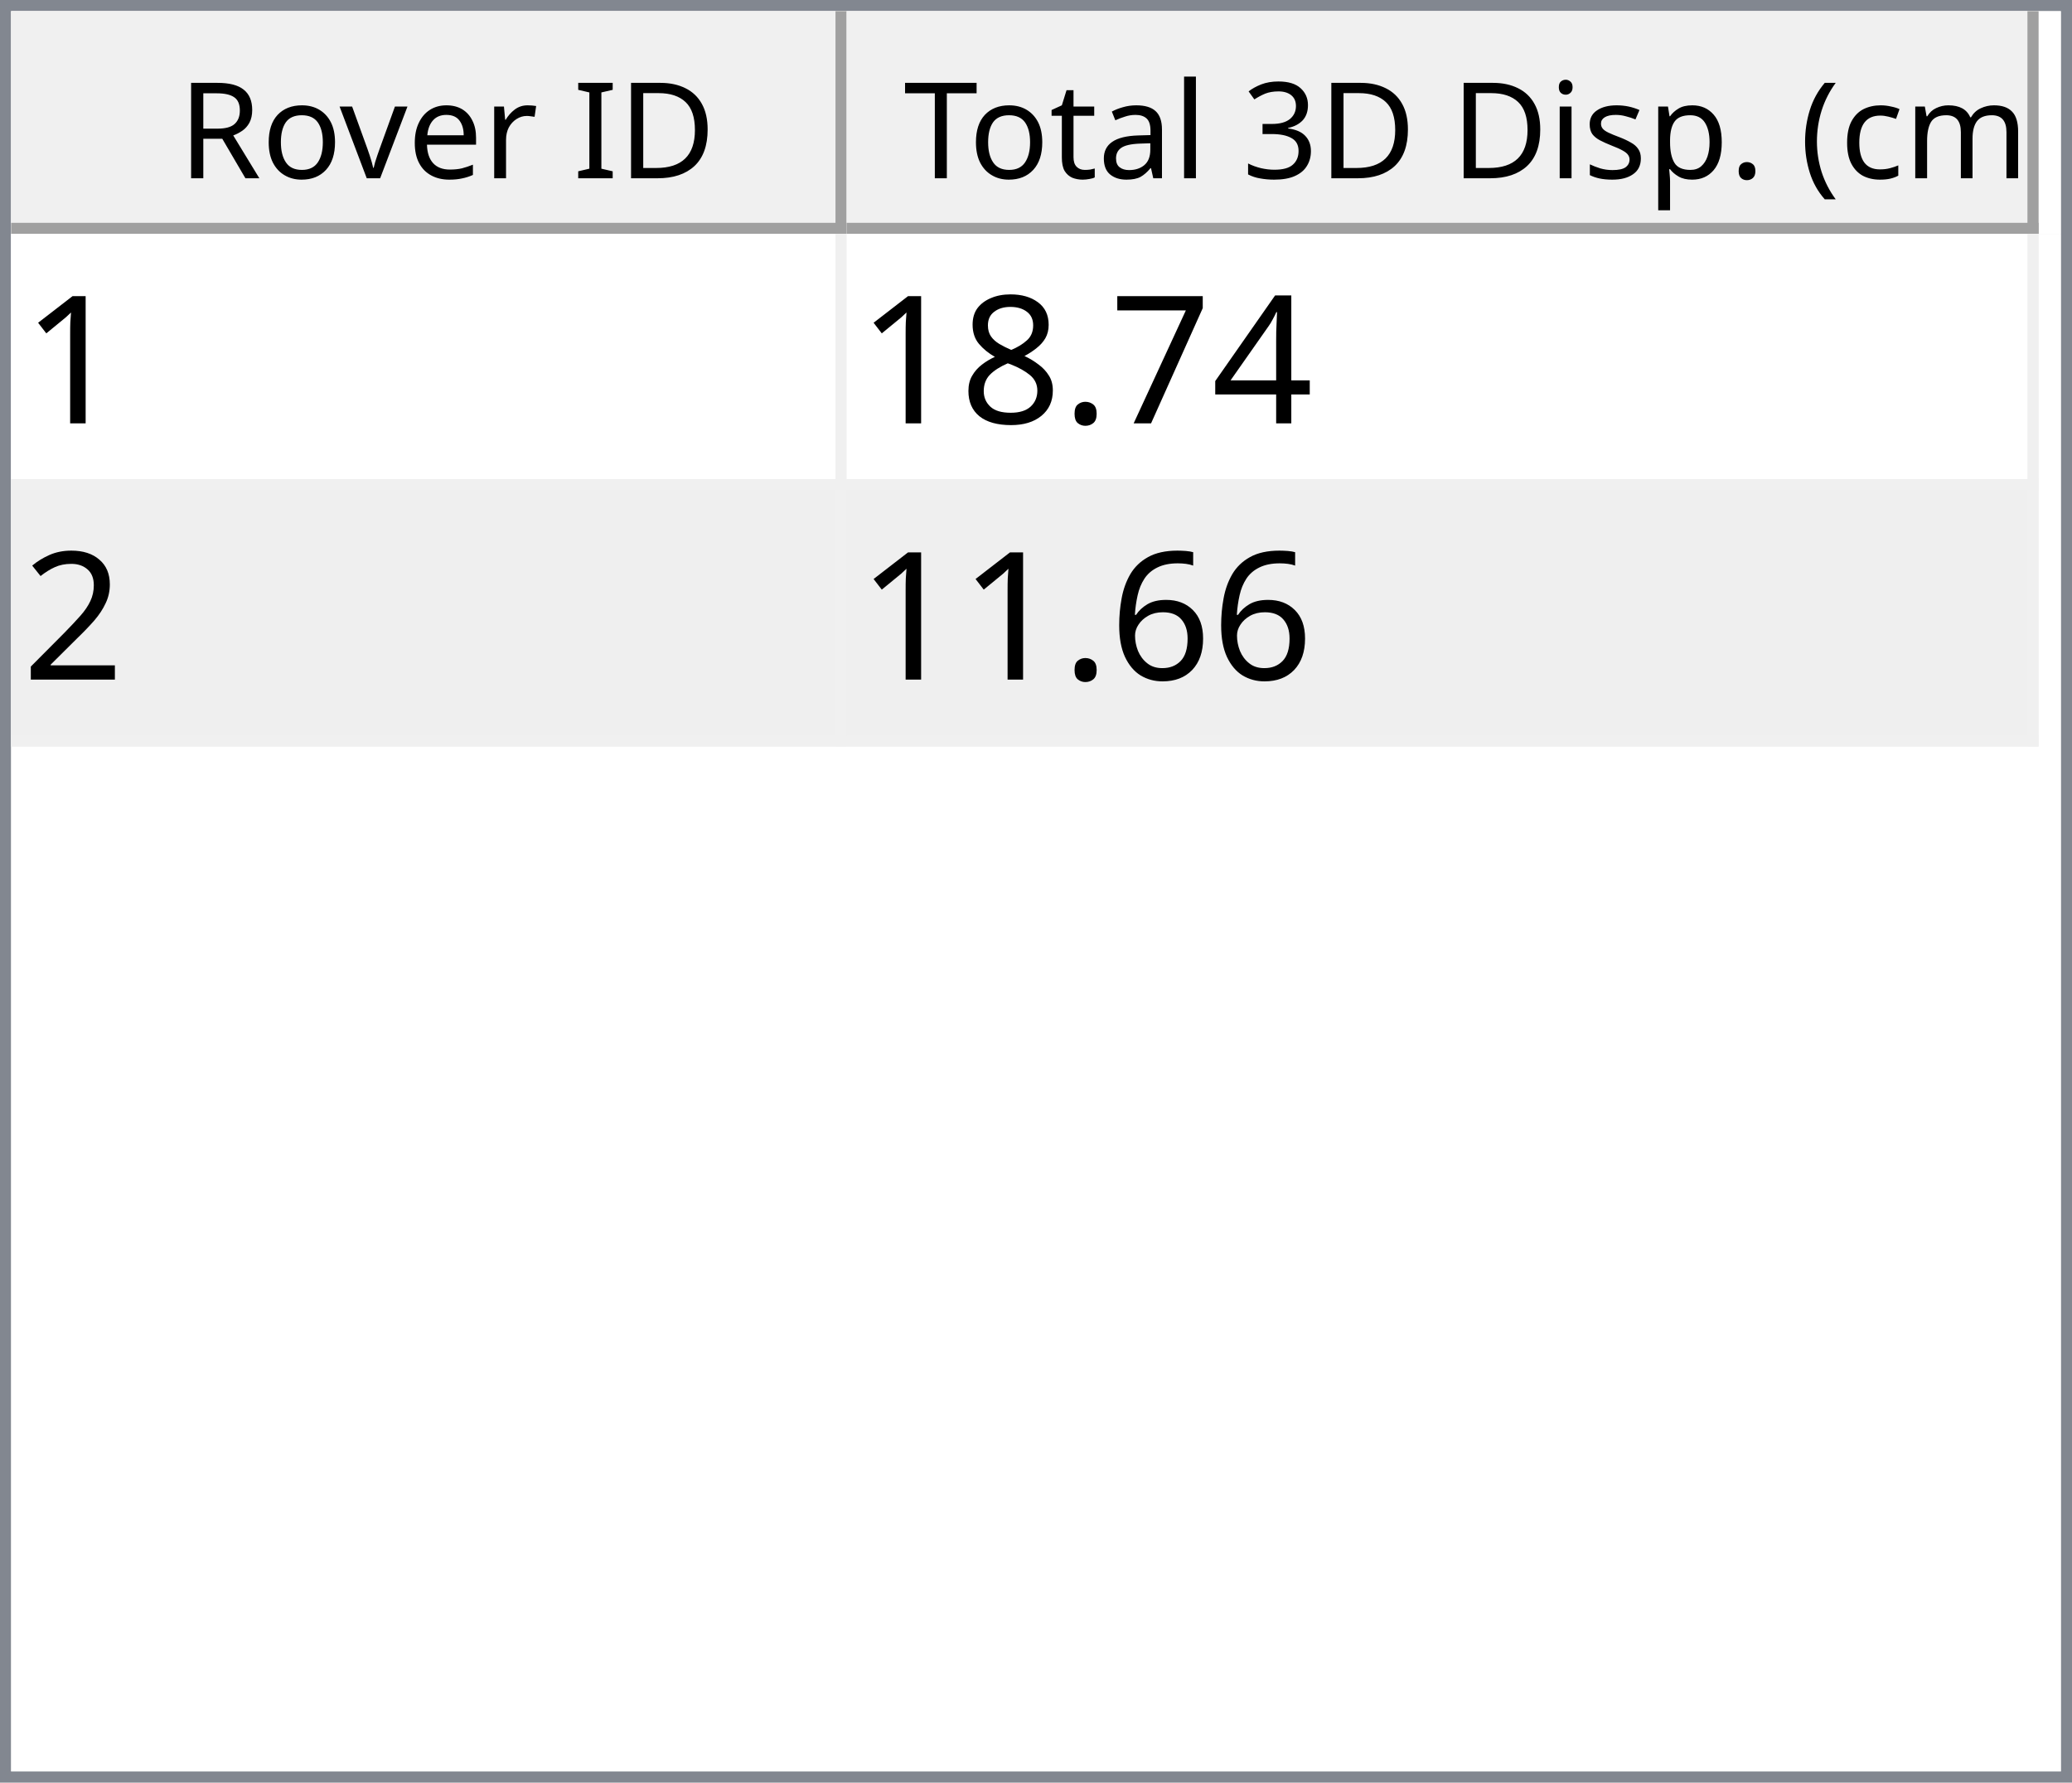
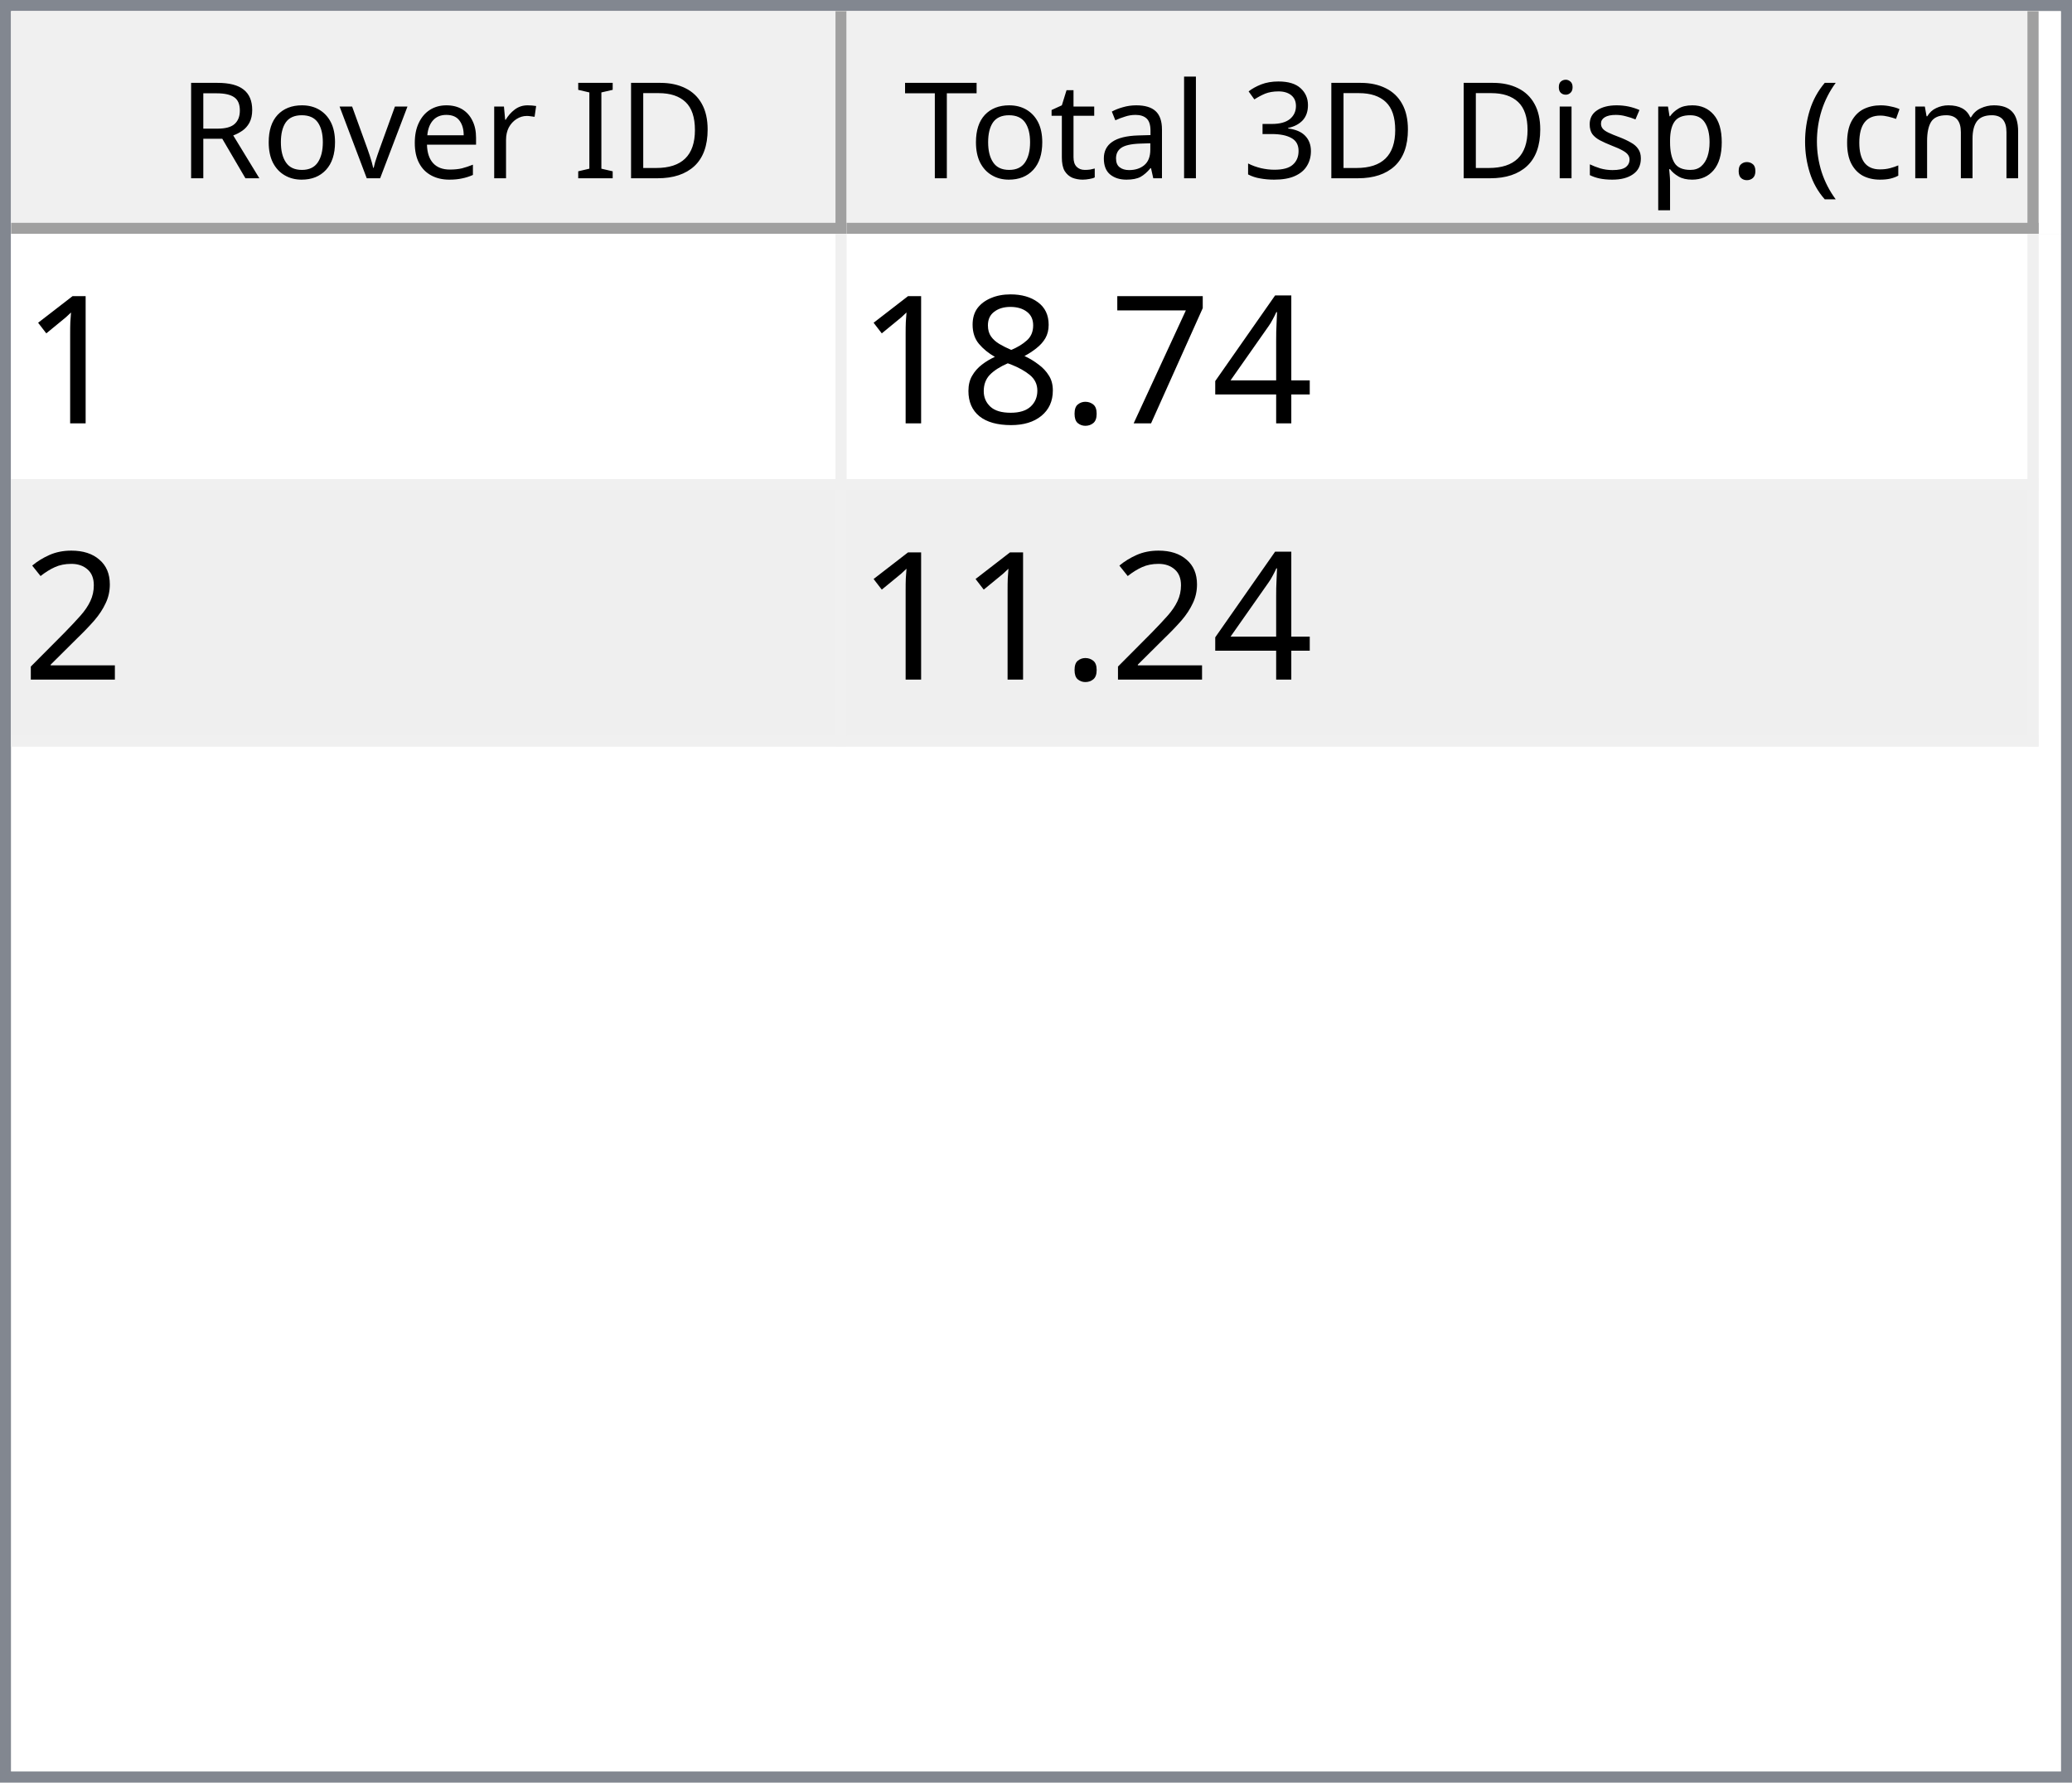
<svg xmlns="http://www.w3.org/2000/svg" style="fill-opacity:1; color-rendering:auto; color-interpolation:auto; text-rendering:auto; stroke:black; stroke-linecap:square; stroke-miterlimit:10; shape-rendering:auto; stroke-opacity:1; fill:black; stroke-dasharray:none; font-weight:normal; stroke-width:1; font-family:'Dialog'; font-style:normal; stroke-linejoin:miter; font-size:12px; stroke-dashoffset:0; image-rendering:auto;" width="186" height="160">
  <defs id="genericDefs" />
  <g>
    <defs id="defs1">
      <clipPath clipPathUnits="userSpaceOnUse" id="clipPath1">
        <path d="M0 0 L186 0 L186 160 L0 160 L0 0 Z" />
      </clipPath>
      <clipPath clipPathUnits="userSpaceOnUse" id="clipPath2">
        <path d="M0 0 L0 160 L186 160 L186 0 Z" />
      </clipPath>
      <clipPath clipPathUnits="userSpaceOnUse" id="clipPath3">
        <path d="M0 0 L0 20 L184 20 L184 0 Z" />
      </clipPath>
      <clipPath clipPathUnits="userSpaceOnUse" id="clipPath4">
        <path d="M0 0 L0 20 L75 20 L75 0 Z" />
      </clipPath>
      <clipPath clipPathUnits="userSpaceOnUse" id="clipPath5">
        <path d="M1 1 L1 19 L74 19 L74 1 Z" />
      </clipPath>
      <clipPath clipPathUnits="userSpaceOnUse" id="clipPath6">
        <path d="M0 0 L0 18 L73 18 L73 0 Z" />
      </clipPath>
      <clipPath clipPathUnits="userSpaceOnUse" id="clipPath7">
        <path d="M-0.5 -0.5 L-0.5 19.5 L74.5 19.5 L74.5 -0.5 Z" />
      </clipPath>
      <clipPath clipPathUnits="userSpaceOnUse" id="clipPath8">
        <path d="M0 0 L0 20 L107 20 L107 0 Z" />
      </clipPath>
      <clipPath clipPathUnits="userSpaceOnUse" id="clipPath9">
        <path d="M1 1 L1 19 L106 19 L106 1 Z" />
      </clipPath>
      <clipPath clipPathUnits="userSpaceOnUse" id="clipPath10">
        <path d="M0 0 L0 18 L105 18 L105 0 Z" />
      </clipPath>
      <clipPath clipPathUnits="userSpaceOnUse" id="clipPath11">
        <path d="M-0.5 -0.5 L-0.5 19.5 L106.5 19.5 L106.5 -0.5 Z" />
      </clipPath>
      <clipPath clipPathUnits="userSpaceOnUse" id="clipPath12">
        <path d="M0 0 L0 138 L184 138 L184 0 Z" />
      </clipPath>
      <clipPath clipPathUnits="userSpaceOnUse" id="clipPath13">
        <path d="M0 0 L0 46 L182 46 L182 0 Z" />
      </clipPath>
      <clipPath clipPathUnits="userSpaceOnUse" id="clipPath14">
        <path d="M-0.5 -0.5 L-0.5 45.5 L181.5 45.5 L181.5 -0.5 Z" />
      </clipPath>
      <clipPath clipPathUnits="userSpaceOnUse" id="clipPath15">
        <path d="M0 0 L0 22 L74 22 L74 0 Z" />
      </clipPath>
      <clipPath clipPathUnits="userSpaceOnUse" id="clipPath16">
        <path d="M0 0 L0 22 L106 22 L106 0 Z" />
      </clipPath>
      <font horiz-adv-x="64.551" id="font1">
        <font-face ascent="107.91" descent="25.098" units-per-em="100" style="font-style:normal; font-family:Segoe UI; font-weight:normal;" />
        <missing-glyph horiz-adv-x="64.551" d="M8.109 0 L8.109 68.266 L56.453 68.266 L56.453 0 L8.109 0 ZM15.328 7.234 L49.219 7.234 L49.219 61.031 L15.328 61.031 L15.328 7.234 Z" />
        <glyph unicode="D" horiz-adv-x="70.117" d="M9.188 0 L9.188 70.016 L28.516 70.016 Q65.531 70.016 65.531 35.891 Q65.531 19.672 55.25 9.836 Q44.969 0 27.734 0 L9.188 0 ZM17.391 62.594 L17.391 7.422 L27.828 7.422 Q41.609 7.422 49.273 14.797 Q56.938 22.172 56.938 35.688 Q56.938 62.594 28.328 62.594 L17.391 62.594 Z" />
        <glyph unicode="I" horiz-adv-x="26.611" d="M17.391 0 L9.188 0 L9.188 70.016 L17.391 70.016 L17.391 0 Z" />
        <glyph unicode=" " horiz-adv-x="27.393" d="" />
        <glyph unicode="r" horiz-adv-x="34.766" d="M34.188 41.891 Q32.078 43.5 28.125 43.5 Q23 43.5 19.555 38.672 Q16.109 33.844 16.109 25.484 L16.109 0 L8.109 0 L8.109 50 L16.109 50 L16.109 39.703 L16.312 39.703 Q18.016 44.969 21.531 47.922 Q25.047 50.875 29.391 50.875 Q32.516 50.875 34.188 50.203 L34.188 41.891 Z" />
        <glyph unicode="e" horiz-adv-x="52.295" d="M48.297 23 L12.984 23 Q13.188 14.656 17.484 10.109 Q21.781 5.562 29.297 5.562 Q37.75 5.562 44.828 11.141 L44.828 3.609 Q38.234 -1.172 27.391 -1.172 Q16.797 -1.172 10.742 5.641 Q4.688 12.453 4.688 24.812 Q4.688 36.469 11.305 43.82 Q17.922 51.172 27.734 51.172 Q37.547 51.172 42.922 44.828 Q48.297 38.484 48.297 27.203 L48.297 23 ZM40.094 29.781 Q40.047 36.719 36.75 40.578 Q33.453 44.438 27.594 44.438 Q21.922 44.438 17.969 40.383 Q14.016 36.328 13.094 29.781 L40.094 29.781 Z" />
        <glyph unicode="v" horiz-adv-x="47.9" d="M47.406 50 L27.484 0 L19.625 0 L0.688 50 L9.469 50 L22.172 13.672 Q23.578 9.672 23.922 6.688 L24.125 6.688 Q24.609 10.453 25.688 13.484 L38.969 50 L47.406 50 Z" />
        <glyph unicode="o" horiz-adv-x="58.594" d="M29 -1.172 Q17.922 -1.172 11.305 5.836 Q4.688 12.844 4.688 24.422 Q4.688 37.016 11.57 44.094 Q18.453 51.172 30.172 51.172 Q41.359 51.172 47.633 44.289 Q53.906 37.406 53.906 25.203 Q53.906 13.234 47.141 6.031 Q40.375 -1.172 29 -1.172 ZM29.594 44.438 Q21.875 44.438 17.383 39.188 Q12.891 33.938 12.891 24.703 Q12.891 15.828 17.43 10.695 Q21.969 5.562 29.594 5.562 Q37.359 5.562 41.531 10.594 Q45.703 15.625 45.703 24.906 Q45.703 34.281 41.531 39.359 Q37.359 44.438 29.594 44.438 Z" />
        <glyph unicode="R" horiz-adv-x="59.814" d="M59.375 0 L49.609 0 L37.891 19.625 Q36.281 22.359 34.766 24.289 Q33.25 26.219 31.664 27.438 Q30.078 28.656 28.25 29.219 Q26.422 29.781 24.125 29.781 L17.391 29.781 L17.391 0 L9.188 0 L9.188 70.016 L30.078 70.016 Q34.672 70.016 38.555 68.867 Q42.438 67.719 45.289 65.375 Q48.141 63.031 49.758 59.547 Q51.375 56.062 51.375 51.375 Q51.375 47.703 50.273 44.656 Q49.172 41.609 47.148 39.211 Q45.125 36.812 42.266 35.133 Q39.406 33.453 35.844 32.516 L35.844 32.328 Q37.594 31.547 38.891 30.547 Q40.188 29.547 41.359 28.18 Q42.531 26.812 43.68 25.078 Q44.828 23.344 46.234 21.047 L59.375 0 ZM17.391 62.594 L17.391 37.203 L28.516 37.203 Q31.594 37.203 34.203 38.133 Q36.812 39.062 38.719 40.797 Q40.625 42.531 41.703 45.047 Q42.781 47.562 42.781 50.688 Q42.781 56.297 39.141 59.445 Q35.5 62.594 28.609 62.594 L17.391 62.594 Z" />
        <glyph unicode=")" horiz-adv-x="30.176" d="M8.297 -15.922 L1.172 -15.922 Q16.406 2.344 16.406 26.812 Q16.406 51.469 1.078 70.016 L8.297 70.016 Q23.531 52.156 23.531 26.703 Q23.531 1.375 8.297 -15.922 Z" />
        <glyph unicode="m" horiz-adv-x="86.133" d="M79.109 0 L71.094 0 L71.094 28.719 Q71.094 37.016 68.531 40.727 Q65.969 44.438 59.906 44.438 Q54.781 44.438 51.195 39.75 Q47.609 35.062 47.609 28.516 L47.609 0 L39.594 0 L39.594 29.688 Q39.594 44.438 28.219 44.438 Q22.953 44.438 19.531 40.016 Q16.109 35.594 16.109 28.516 L16.109 0 L8.109 0 L8.109 50 L16.109 50 L16.109 42.094 L16.312 42.094 Q21.625 51.172 31.844 51.172 Q36.969 51.172 40.773 48.312 Q44.578 45.453 46 40.828 Q51.562 51.172 62.594 51.172 Q79.109 51.172 79.109 30.812 L79.109 0 Z" />
        <glyph unicode="c" horiz-adv-x="46.191" d="M42.188 2.297 Q36.422 -1.172 28.516 -1.172 Q17.828 -1.172 11.258 5.789 Q4.688 12.75 4.688 23.828 Q4.688 36.188 11.766 43.68 Q18.844 51.172 30.672 51.172 Q37.25 51.172 42.281 48.734 L42.281 40.531 Q36.719 44.438 30.375 44.438 Q22.703 44.438 17.797 38.945 Q12.891 33.453 12.891 24.516 Q12.891 15.719 17.508 10.641 Q22.125 5.562 29.891 5.562 Q36.422 5.562 42.188 9.906 L42.188 2.297 Z" />
        <glyph unicode="(" horiz-adv-x="30.176" d="M29.109 -15.922 L21.969 -15.922 Q6.844 1.375 6.844 26.703 Q6.844 52.156 21.969 70.016 L29.203 70.016 Q13.875 51.469 13.875 26.812 Q13.875 2.344 29.109 -15.922 Z" />
        <glyph unicode="." horiz-adv-x="21.68" d="M10.891 -1.078 Q8.641 -1.078 7.055 0.539 Q5.469 2.156 5.469 4.391 Q5.469 6.641 7.055 8.273 Q8.641 9.906 10.891 9.906 Q13.188 9.906 14.797 8.273 Q16.406 6.641 16.406 4.391 Q16.406 2.156 14.797 0.539 Q13.188 -1.078 10.891 -1.078 Z" />
        <glyph unicode="p" horiz-adv-x="58.789" d="M16.312 7.234 L16.109 7.234 L16.109 -23 L8.109 -23 L8.109 50 L16.109 50 L16.109 41.219 L16.312 41.219 Q22.219 51.172 33.594 51.172 Q43.266 51.172 48.688 44.461 Q54.109 37.75 54.109 26.469 Q54.109 13.922 48 6.375 Q41.891 -1.172 31.297 -1.172 Q21.578 -1.172 16.312 7.234 ZM16.109 27.391 L16.109 20.406 Q16.109 14.203 20.141 9.883 Q24.172 5.562 30.375 5.562 Q37.641 5.562 41.773 11.133 Q45.906 16.703 45.906 26.609 Q45.906 34.969 42.047 39.703 Q38.188 44.438 31.594 44.438 Q24.609 44.438 20.359 39.578 Q16.109 34.719 16.109 27.391 Z" />
        <glyph unicode="s" horiz-adv-x="42.432" d="M5.078 1.812 L5.078 10.406 Q11.625 5.562 19.484 5.562 Q30.031 5.562 30.031 12.594 Q30.031 14.594 29.125 15.992 Q28.219 17.391 26.68 18.461 Q25.141 19.531 23.07 20.383 Q21 21.234 18.609 22.172 Q15.281 23.484 12.766 24.828 Q10.25 26.172 8.57 27.859 Q6.891 29.547 6.031 31.695 Q5.172 33.844 5.172 36.719 Q5.172 40.234 6.789 42.945 Q8.406 45.656 11.086 47.484 Q13.766 49.312 17.211 50.242 Q20.656 51.172 24.312 51.172 Q30.812 51.172 35.938 48.922 L35.938 40.828 Q30.422 44.438 23.25 44.438 Q21 44.438 19.195 43.922 Q17.391 43.406 16.094 42.477 Q14.797 41.547 14.086 40.258 Q13.375 38.969 13.375 37.406 Q13.375 35.453 14.086 34.133 Q14.797 32.812 16.164 31.789 Q17.531 30.766 19.484 29.938 Q21.438 29.109 23.922 28.125 Q27.25 26.859 29.883 25.516 Q32.516 24.172 34.375 22.484 Q36.234 20.797 37.234 18.602 Q38.234 16.406 38.234 13.375 Q38.234 9.672 36.602 6.938 Q34.969 4.203 32.234 2.398 Q29.5 0.594 25.93 -0.289 Q22.359 -1.172 18.453 -1.172 Q10.75 -1.172 5.078 1.812 Z" />
        <glyph unicode="i" horiz-adv-x="24.219" d="M12.203 62.703 Q10.062 62.703 8.547 64.164 Q7.031 65.625 7.031 67.875 Q7.031 70.125 8.547 71.609 Q10.062 73.094 12.203 73.094 Q14.406 73.094 15.945 71.609 Q17.484 70.125 17.484 67.875 Q17.484 65.719 15.945 64.211 Q14.406 62.703 12.203 62.703 ZM16.109 0 L8.109 0 L8.109 50 L16.109 50 L16.109 0 Z" />
        <glyph unicode="3" horiz-adv-x="53.906" d="M46.531 19.828 Q46.531 15.094 44.75 11.211 Q42.969 7.328 39.719 4.57 Q36.469 1.812 31.93 0.297 Q27.391 -1.219 21.922 -1.219 Q11.922 -1.219 6 2.594 L6 11.188 Q13.094 5.609 22.219 5.609 Q25.875 5.609 28.828 6.539 Q31.781 7.469 33.906 9.227 Q36.031 10.984 37.18 13.477 Q38.328 15.969 38.328 19.094 Q38.328 32.812 18.797 32.812 L12.984 32.812 L12.984 39.594 L18.5 39.594 Q35.797 39.594 35.797 52.484 Q35.797 64.406 22.609 64.406 Q15.188 64.406 8.688 59.422 L8.688 67.188 Q15.375 71.188 24.609 71.188 Q29 71.188 32.57 69.969 Q36.141 68.75 38.68 66.555 Q41.219 64.359 42.609 61.281 Q44 58.203 44 54.5 Q44 40.672 30.031 36.719 L30.031 36.531 Q33.594 36.141 36.625 34.797 Q39.656 33.453 41.852 31.305 Q44.047 29.156 45.289 26.25 Q46.531 23.344 46.531 19.828 Z" />
        <glyph unicode="l" horiz-adv-x="24.219" d="M16.109 0 L8.109 0 L8.109 74.031 L16.109 74.031 L16.109 0 Z" />
        <glyph unicode="a" horiz-adv-x="50.879" d="M43.891 0 L35.891 0 L35.891 7.812 L35.688 7.812 Q30.469 -1.172 20.312 -1.172 Q12.844 -1.172 8.617 2.781 Q4.391 6.734 4.391 13.281 Q4.391 27.297 20.906 29.594 L35.891 31.688 Q35.891 44.438 25.594 44.438 Q16.547 44.438 9.281 38.281 L9.281 46.484 Q16.656 51.172 26.266 51.172 Q43.891 51.172 43.891 32.516 L43.891 0 ZM35.891 25.297 L23.828 23.641 Q18.266 22.859 15.43 20.875 Q12.594 18.891 12.594 13.875 Q12.594 10.203 15.211 7.883 Q17.828 5.562 22.172 5.562 Q28.125 5.562 32.008 9.742 Q35.891 13.922 35.891 20.312 L35.891 25.297 Z" />
        <glyph unicode="t" horiz-adv-x="33.887" d="M31.297 0.484 Q28.469 -1.078 23.828 -1.078 Q10.688 -1.078 10.688 13.578 L10.688 43.172 L2.094 43.172 L2.094 50 L10.688 50 L10.688 62.203 L18.703 64.797 L18.703 50 L31.297 50 L31.297 43.172 L18.703 43.172 L18.703 14.984 Q18.703 9.969 20.414 7.82 Q22.125 5.672 26.078 5.672 Q29.109 5.672 31.297 7.328 L31.297 0.484 Z" />
        <glyph unicode="T" horiz-adv-x="52.393" d="M50.594 62.594 L30.375 62.594 L30.375 0 L22.172 0 L22.172 62.594 L2 62.594 L2 70.016 L50.594 70.016 L50.594 62.594 Z" />
      </font>
      <font horiz-adv-x="75.0" id="font2">
        <font-face ascent="100.537" descent="21.973" units-per-em="100" style="font-style:normal; font-family:sans-serif; font-weight:normal;" />
        <missing-glyph horiz-adv-x="75.0" d="M12.5 0 L12.5 62.5 L62.5 62.5 L62.5 0 L12.5 0 ZM14.062 1.562 L60.938 1.562 L60.938 60.938 L14.062 60.938 L14.062 1.562 Z" />
        <glyph unicode="1" horiz-adv-x="55.615" d="M37.25 0 L28.469 0 L28.469 56 Q25.297 52.984 20.141 49.953 Q14.984 46.922 10.891 45.406 L10.891 53.906 Q18.266 57.375 23.781 62.305 Q29.297 67.234 31.594 71.875 L37.25 71.875 L37.25 0 Z" />
        <glyph unicode="4" horiz-adv-x="55.615" d="M32.328 0 L32.328 17.141 L1.266 17.141 L1.266 25.203 L33.938 71.578 L41.109 71.578 L41.109 25.203 L50.781 25.203 L50.781 17.141 L41.109 17.141 L41.109 0 L32.328 0 ZM32.328 25.203 L32.328 57.469 L9.906 25.203 L32.328 25.203 Z" />
        <glyph unicode="7" horiz-adv-x="55.615" d="M4.734 62.203 L4.734 70.656 L51.078 70.656 L51.078 63.812 Q44.234 56.547 37.523 44.484 Q30.812 32.422 27.156 19.672 Q24.516 10.688 23.781 0 L14.75 0 Q14.891 8.453 18.062 20.414 Q21.234 32.375 27.172 43.484 Q33.109 54.594 39.797 62.203 L4.734 62.203 Z" />
        <glyph unicode="." horiz-adv-x="27.783" d="M9.078 0 L9.078 10.016 L19.094 10.016 L19.094 0 L9.078 0 Z" />
        <glyph unicode="8" horiz-adv-x="55.615" d="M17.672 38.812 Q12.203 40.828 9.57 44.539 Q6.938 48.25 6.938 53.422 Q6.938 61.234 12.555 66.555 Q18.172 71.875 27.484 71.875 Q36.859 71.875 42.578 66.43 Q48.297 60.984 48.297 53.172 Q48.297 48.188 45.68 44.508 Q43.062 40.828 37.75 38.812 Q44.344 36.672 47.781 31.883 Q51.219 27.094 51.219 20.453 Q51.219 11.281 44.727 5.031 Q38.234 -1.219 27.641 -1.219 Q17.047 -1.219 10.547 5.055 Q4.047 11.328 4.047 20.703 Q4.047 27.688 7.594 32.398 Q11.141 37.109 17.672 38.812 ZM15.922 53.719 Q15.922 48.641 19.195 45.414 Q22.469 42.188 27.688 42.188 Q32.766 42.188 36.016 45.383 Q39.266 48.578 39.266 53.219 Q39.266 58.062 35.914 61.359 Q32.562 64.656 27.594 64.656 Q22.562 64.656 19.242 61.43 Q15.922 58.203 15.922 53.719 ZM13.094 20.656 Q13.094 16.891 14.875 13.375 Q16.656 9.859 20.172 7.93 Q23.688 6 27.734 6 Q34.031 6 38.133 10.055 Q42.234 14.109 42.234 20.359 Q42.234 26.703 38.016 30.859 Q33.797 35.016 27.438 35.016 Q21.234 35.016 17.164 30.914 Q13.094 26.812 13.094 20.656 Z" />
        <glyph unicode="2" horiz-adv-x="55.615" d="M50.344 8.453 L50.344 0 L3.031 0 Q2.938 3.172 4.047 6.109 Q5.859 10.938 9.836 15.625 Q13.812 20.312 21.344 26.469 Q33.016 36.031 37.117 41.625 Q41.219 47.219 41.219 52.203 Q41.219 57.422 37.477 61.008 Q33.734 64.594 27.734 64.594 Q21.391 64.594 17.578 60.789 Q13.766 56.984 13.719 50.25 L4.688 51.172 Q5.609 61.281 11.664 66.578 Q17.719 71.875 27.938 71.875 Q38.234 71.875 44.242 66.164 Q50.25 60.453 50.25 52 Q50.25 47.703 48.492 43.555 Q46.734 39.406 42.656 34.812 Q38.578 30.219 29.109 22.219 Q21.188 15.578 18.945 13.211 Q16.703 10.844 15.234 8.453 L50.344 8.453 Z" />
-         <glyph unicode="6" horiz-adv-x="55.615" d="M49.75 54.047 L41.016 53.375 Q39.844 58.547 37.703 60.891 Q34.125 64.656 28.906 64.656 Q24.703 64.656 21.531 62.312 Q17.391 59.281 14.992 53.469 Q12.594 47.656 12.5 36.922 Q15.672 41.75 20.266 44.094 Q24.859 46.438 29.891 46.438 Q38.672 46.438 44.852 39.969 Q51.031 33.5 51.031 23.25 Q51.031 16.5 48.125 10.719 Q45.219 4.938 40.141 1.859 Q35.062 -1.219 28.609 -1.219 Q17.625 -1.219 10.695 6.859 Q3.766 14.938 3.766 33.5 Q3.766 54.25 11.422 63.672 Q18.109 71.875 29.438 71.875 Q37.891 71.875 43.289 67.141 Q48.688 62.406 49.75 54.047 ZM13.875 23.188 Q13.875 18.656 15.797 14.508 Q17.719 10.359 21.188 8.18 Q24.656 6 28.469 6 Q34.031 6 38.039 10.492 Q42.047 14.984 42.047 22.703 Q42.047 30.125 38.086 34.398 Q34.125 38.672 28.125 38.672 Q22.172 38.672 18.023 34.398 Q13.875 30.125 13.875 23.188 Z" />
      </font>
    </defs>
    <g style="fill:white; stroke:white;">
      <rect x="0" y="0" width="186" style="clip-path:url(#clipPath1); stroke:none;" height="160" />
    </g>
    <g style="fill:white; text-rendering:optimizeSpeed; color-rendering:optimizeSpeed; image-rendering:optimizeSpeed; shape-rendering:crispEdges; stroke:white; color-interpolation:sRGB;">
      <rect x="0" width="186" height="160" y="0" style="stroke:none;" />
      <path style="stroke:none;" d="M0 160 L186 160 L186 0 L0 0 Z" />
    </g>
    <g style="fill:rgb(240,240,240); font-family:'Segoe UI'; stroke:rgb(240,240,240);">
      <rect x="0" y="0" width="186" style="clip-path:url(#clipPath2); stroke:none;" height="160" />
    </g>
    <g style="fill:rgb(130,135,144); font-family:'Segoe UI'; stroke:rgb(130,135,144);">
      <path d="M0 0 L186 0 L186 160 L0 160 L0 0 ZM1 1 L185 1 L185 159 L1 159 L1 1 Z" style="fill-rule:evenodd; clip-path:url(#clipPath2); stroke:none;" />
    </g>
    <g style="fill:white; font-family:'Segoe UI'; stroke:white;" transform="translate(1,1)">
      <rect x="0" y="0" width="184" style="clip-path:url(#clipPath3); stroke:none;" height="20" />
    </g>
    <g style="fill:rgb(240,240,240); font-family:'Segoe UI'; stroke:rgb(240,240,240);" transform="translate(1,1)">
      <rect x="0" y="0" width="75" style="clip-path:url(#clipPath4); stroke:none;" height="20" />
    </g>
    <g style="font-family:'Segoe UI';" transform="translate(2,2)">
      <text x="14" xml:space="preserve" y="14" style="clip-path:url(#clipPath6); stroke:none;">Rover ID</text>
    </g>
    <g style="fill:rgb(160,160,160); font-family:'Segoe UI'; stroke:rgb(160,160,160); stroke-linejoin:bevel;" transform="translate(1.5,1.5)">
      <line x1="74" x2="74" y1="0" style="fill:none; clip-path:url(#clipPath7);" y2="19" />
    </g>
    <g style="fill:rgb(160,160,160); font-family:'Segoe UI'; stroke:rgb(160,160,160); stroke-linejoin:bevel;" transform="matrix(1,0,0,1,1,1) translate(0.5,0.5)">
      <line x1="0" x2="74" y1="19" style="fill:none; clip-path:url(#clipPath7);" y2="19" />
    </g>
    <g style="fill:rgb(240,240,240); font-family:'Segoe UI'; stroke:rgb(240,240,240);" transform="translate(76,1)">
      <rect x="0" y="0" width="107" style="clip-path:url(#clipPath8); stroke:none;" height="20" />
    </g>
    <g style="font-family:'Segoe UI';" transform="translate(77,2)">
      <text x="1" xml:space="preserve" y="14" style="clip-path:url(#clipPath10); stroke:none;"> Total 3D Disp. (cm)</text>
    </g>
    <g style="fill:rgb(160,160,160); font-family:'Segoe UI'; stroke:rgb(160,160,160); stroke-linejoin:bevel;" transform="translate(76.5,1.5)">
      <line x1="106" x2="106" y1="0" style="fill:none; clip-path:url(#clipPath11);" y2="19" />
    </g>
    <g style="fill:rgb(160,160,160); font-family:'Segoe UI'; stroke:rgb(160,160,160); stroke-linejoin:bevel;" transform="matrix(1,0,0,1,76,1) translate(0.5,0.5)">
      <line x1="0" x2="106" y1="19" style="fill:none; clip-path:url(#clipPath11);" y2="19" />
    </g>
    <g style="fill:white; font-family:'Segoe UI'; stroke:white;" transform="translate(1,21)">
      <rect x="0" y="0" width="184" style="clip-path:url(#clipPath12); stroke:none;" height="138" />
    </g>
    <g style="fill:rgb(240,240,240); font-size:16px; font-family:sans-serif; stroke:rgb(240,240,240);" transform="translate(1,21)">
      <rect x="0" y="0" width="182" style="clip-path:url(#clipPath13); stroke:none;" height="46" />
      <line transform="translate(0.5,0.5)" x1="0" x2="181" y1="22" style="clip-path:url(#clipPath14); fill:none; stroke-linejoin:bevel;" y2="22" />
    </g>
    <g transform="matrix(1,0,0,1,1,21) translate(0.5,0.5)" style="fill:rgb(240,240,240); font-size:16px; font-family:sans-serif; stroke:rgb(240,240,240); stroke-linejoin:bevel;">
      <line x1="0" x2="181" y1="45" style="fill:none; clip-path:url(#clipPath14);" y2="45" />
    </g>
    <g transform="matrix(1,0,0,1,1,21) translate(0.5,0.5)" style="fill:rgb(240,240,240); font-size:16px; font-family:sans-serif; stroke:rgb(240,240,240); stroke-linejoin:bevel;">
      <line x1="74" x2="74" y1="0" style="fill:none; clip-path:url(#clipPath14);" y2="45" />
    </g>
    <g transform="matrix(1,0,0,1,1,21) translate(0.5,0.5)" style="fill:rgb(240,240,240); font-size:16px; font-family:sans-serif; stroke:rgb(240,240,240); stroke-linejoin:bevel;">
      <line x1="181" x2="181" y1="0" style="fill:none; clip-path:url(#clipPath14);" y2="45" />
    </g>
    <g style="fill:white; font-size:16px; font-family:sans-serif; stroke:white;" transform="matrix(1,0,0,1,1,21)">
      <rect x="0" y="0" width="74" style="clip-path:url(#clipPath15); stroke:none;" height="22" />
      <text x="1" y="17" style="fill:black; clip-path:url(#clipPath15); stroke:none;" xml:space="preserve">1</text>
    </g>
    <g style="fill:white; font-size:16px; font-family:sans-serif; stroke:white;" transform="matrix(1,0,0,1,1,21) translate(75,0)">
      <rect x="0" y="0" width="106" style="clip-path:url(#clipPath16); stroke:none;" height="22" />
      <text x="1" y="17" style="fill:black; clip-path:url(#clipPath16); stroke:none;" xml:space="preserve">18.74</text>
    </g>
    <g style="fill:rgb(239,239,239); font-size:16px; font-family:sans-serif; stroke:rgb(239,239,239);" transform="matrix(1,0,0,1,1,21) translate(0,23)">
      <rect x="0" y="0" width="74" style="clip-path:url(#clipPath15); stroke:none;" height="22" />
      <text x="1" y="17" style="fill:black; clip-path:url(#clipPath15); stroke:none;" xml:space="preserve">2</text>
    </g>
    <g style="fill:rgb(239,239,239); font-size:16px; font-family:sans-serif; stroke:rgb(239,239,239);" transform="matrix(1,0,0,1,1,21) translate(75,23)">
      <rect x="0" y="0" width="106" style="clip-path:url(#clipPath16); stroke:none;" height="22" />
-       <text x="1" y="17" style="fill:black; clip-path:url(#clipPath16); stroke:none;" xml:space="preserve">11.66</text>
+       <text x="1" y="17" style="fill:black; clip-path:url(#clipPath16); stroke:none;" xml:space="preserve">11.24</text>
    </g>
  </g>
</svg>
